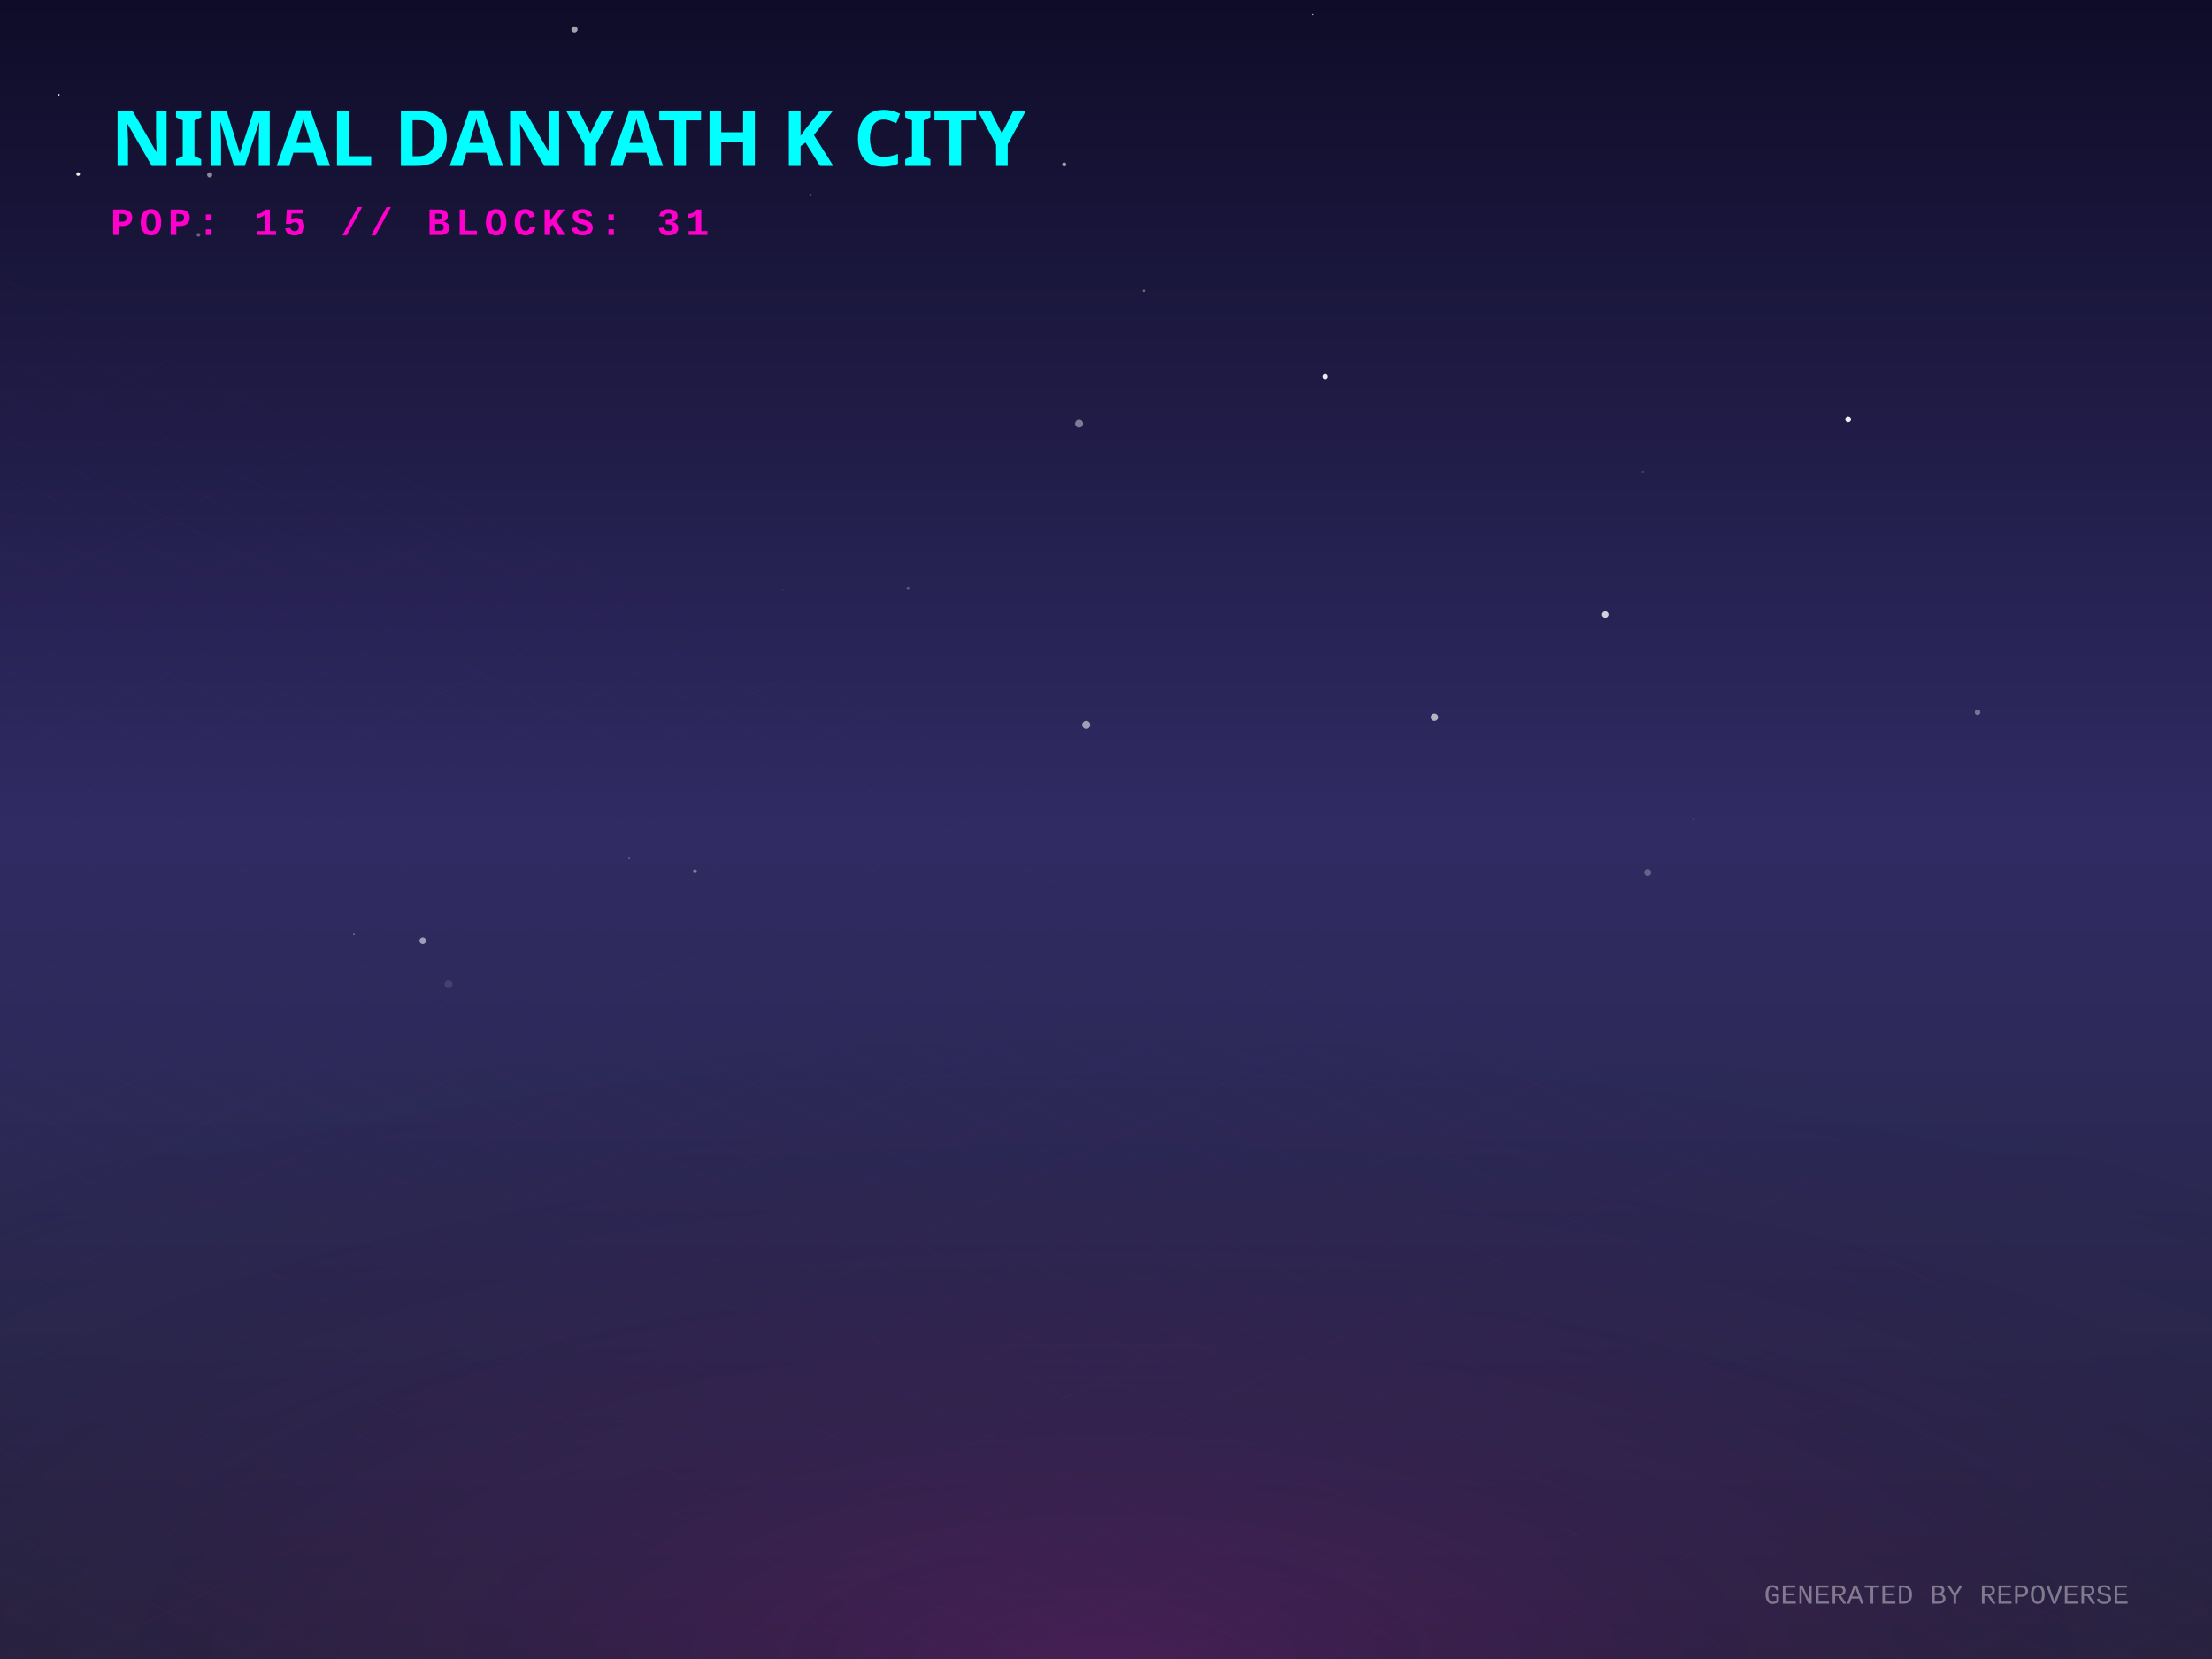
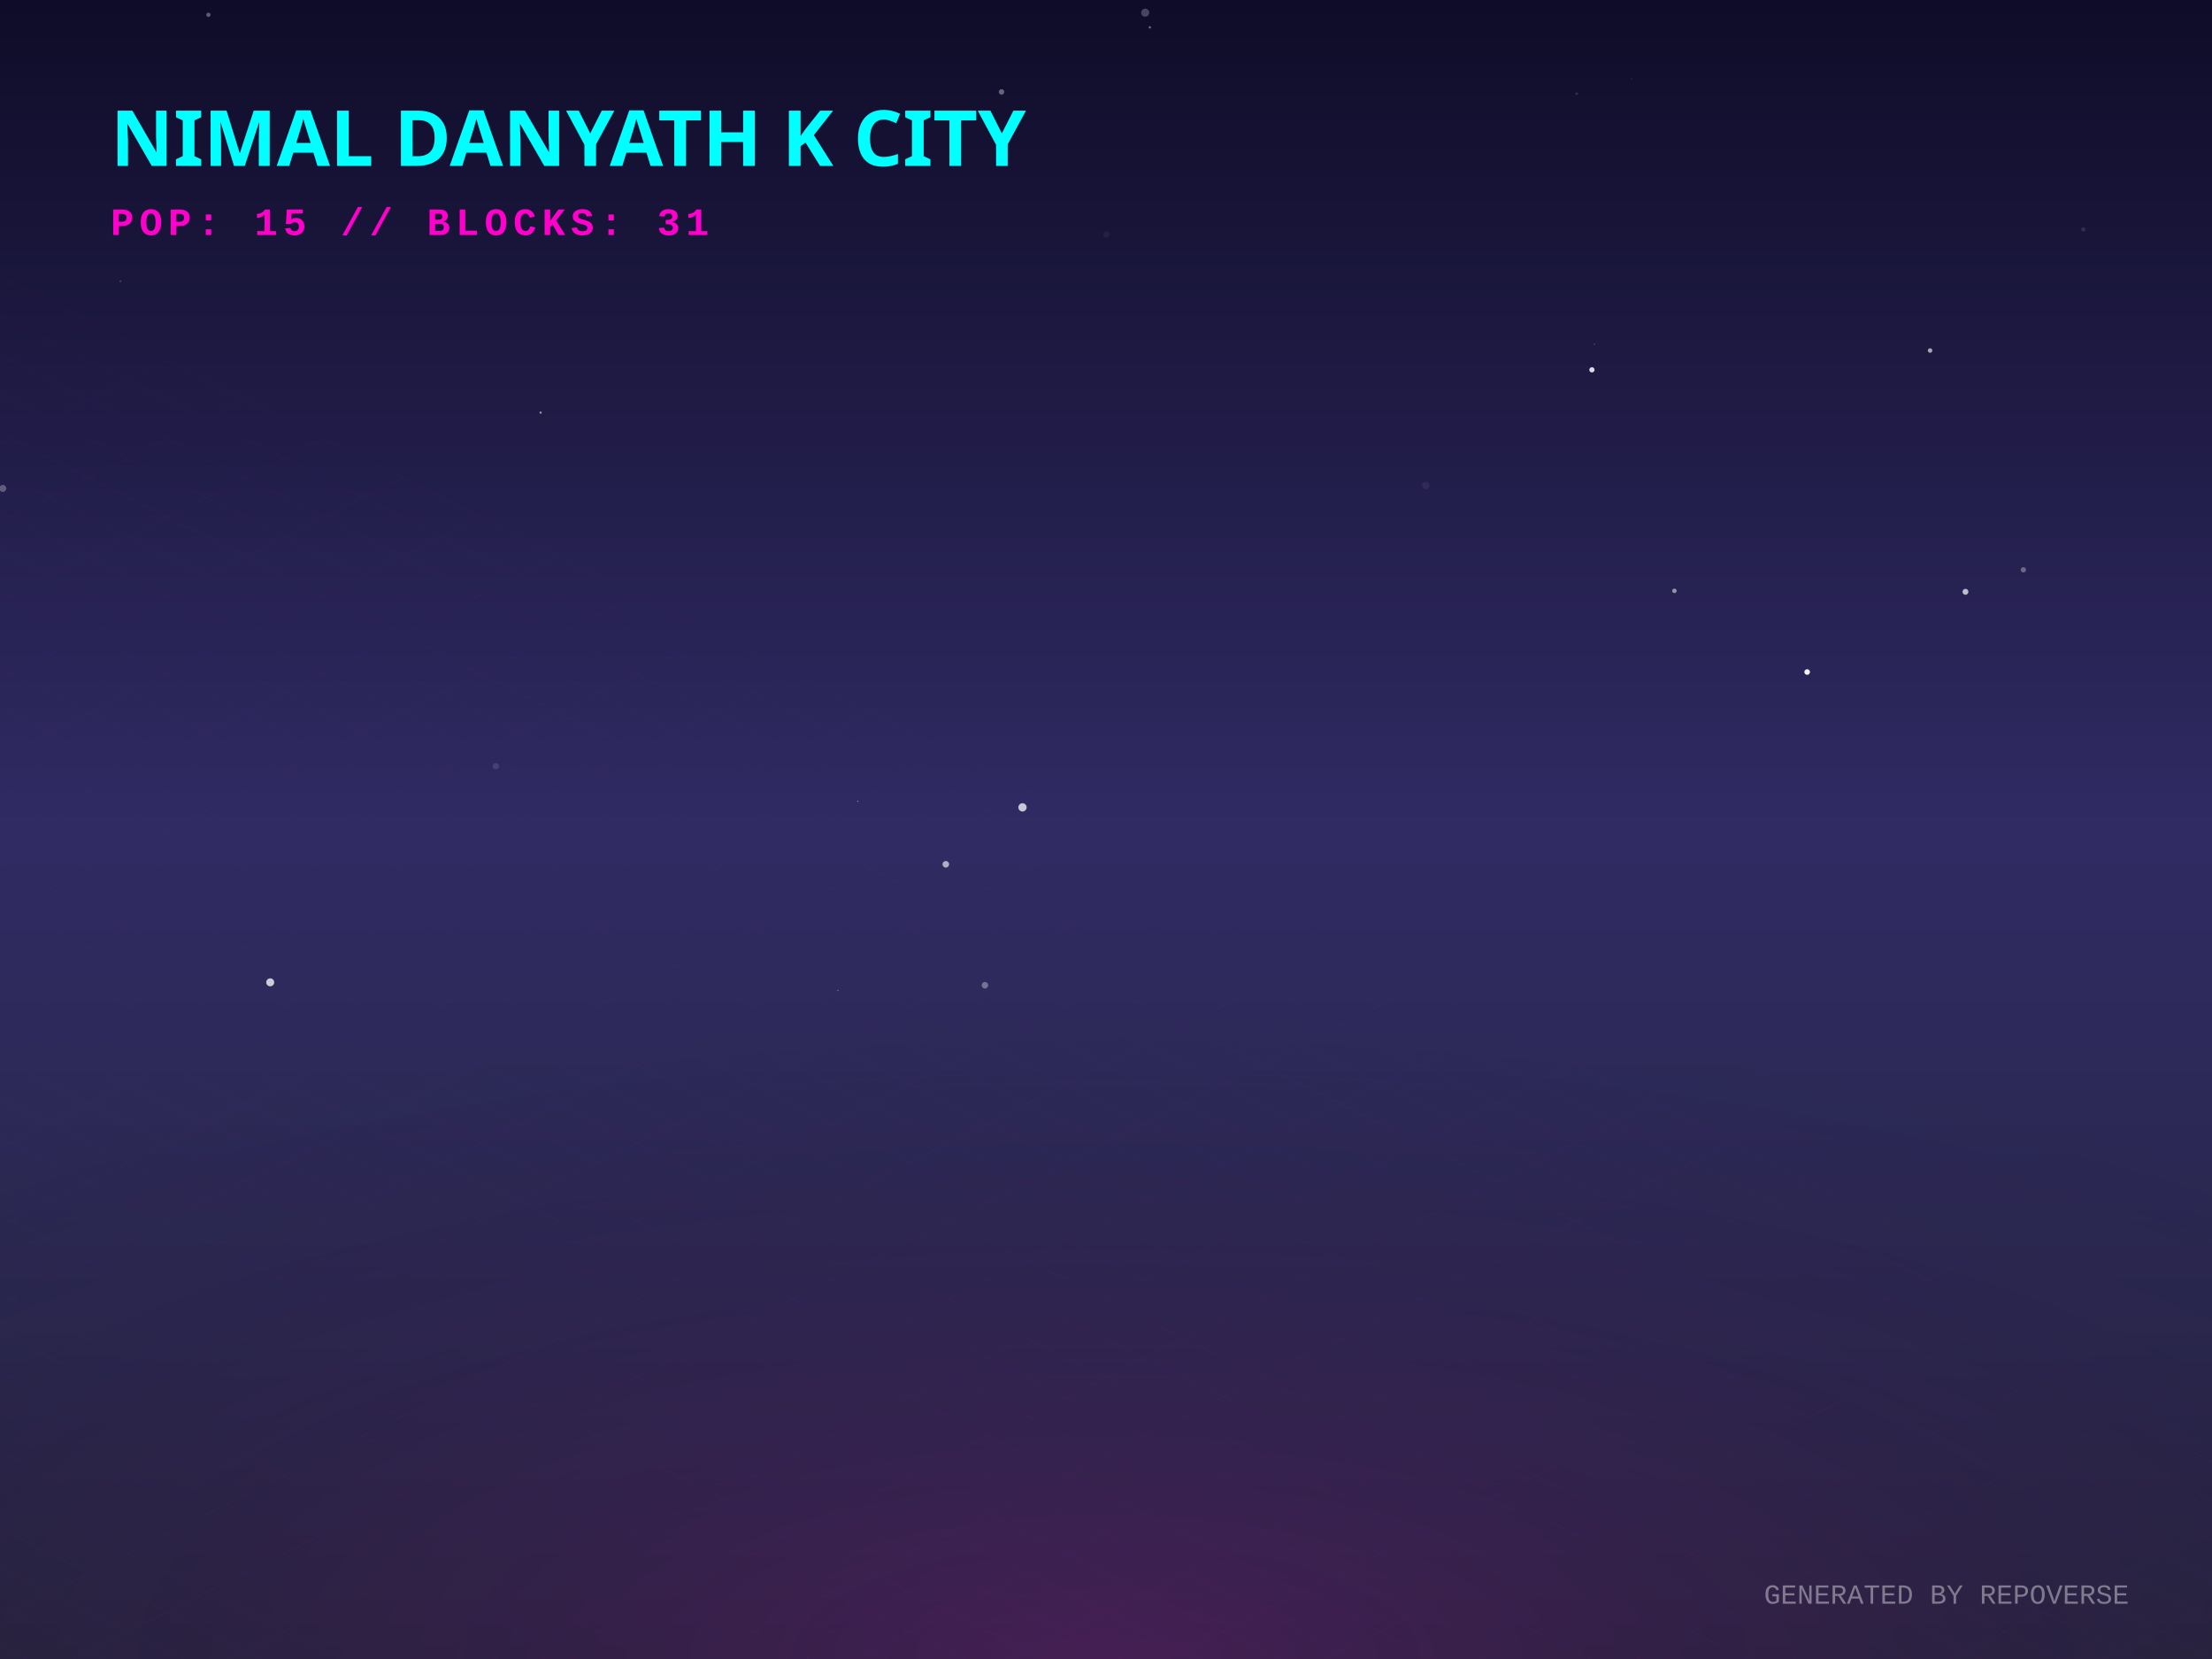
<svg xmlns="http://www.w3.org/2000/svg" width="800" height="600" viewBox="0 0 800 600">
  <defs>
    <linearGradient id="skyGradient" x1="0%" y1="0%" x2="0%" y2="100%">
      <stop offset="0%" stop-color="#0f0c29" />
      <stop offset="50%" stop-color="#302b63" />
      <stop offset="100%" stop-color="#24243e" />
    </linearGradient>
    <pattern id="gridPattern" width="40" height="20" patternUnits="userSpaceOnUse" patternTransform="rotate(0)">
      <path d="M 40 0 L 0 0 0 20" fill="none" stroke="magenta" stroke-width="0.5" opacity="0.2" />
    </pattern>
    <radialGradient id="floorGlow" cx="50%" cy="100%" r="80%">
      <stop offset="0%" stop-color="#ff00cc" stop-opacity="0.15" />
      <stop offset="100%" stop-color="transparent" />
    </radialGradient>
    <linearGradient id="gradLeft-happy" x1="0%" y1="0%" x2="100%" y2="100%">
      <stop offset="0%" stop-color="#FFD700" stop-opacity="0.8" />
      <stop offset="100%" stop-color="#050510" stop-opacity="0.9" />
    </linearGradient>
    <linearGradient id="gradRight-happy" x1="0%" y1="0%" x2="0%" y2="100%">
      <stop offset="0%" stop-color="#FFD700" stop-opacity="0.6" />
      <stop offset="100%" stop-color="#0b0b1a" stop-opacity="0.8" />
    </linearGradient>
    <linearGradient id="gradLeft-focused" x1="0%" y1="0%" x2="100%" y2="100%">
      <stop offset="0%" stop-color="#00FF94" stop-opacity="0.8" />
      <stop offset="100%" stop-color="#050510" stop-opacity="0.9" />
    </linearGradient>
    <linearGradient id="gradRight-focused" x1="0%" y1="0%" x2="0%" y2="100%">
      <stop offset="0%" stop-color="#00FF94" stop-opacity="0.6" />
      <stop offset="100%" stop-color="#0b0b1a" stop-opacity="0.8" />
    </linearGradient>
    <linearGradient id="gradLeft-calm" x1="0%" y1="0%" x2="100%" y2="100%">
      <stop offset="0%" stop-color="#00C2FF" stop-opacity="0.8" />
      <stop offset="100%" stop-color="#050510" stop-opacity="0.9" />
    </linearGradient>
    <linearGradient id="gradRight-calm" x1="0%" y1="0%" x2="0%" y2="100%">
      <stop offset="0%" stop-color="#00C2FF" stop-opacity="0.6" />
      <stop offset="100%" stop-color="#0b0b1a" stop-opacity="0.8" />
    </linearGradient>
    <linearGradient id="gradLeft-stressed" x1="0%" y1="0%" x2="100%" y2="100%">
      <stop offset="0%" stop-color="#FF2A6D" stop-opacity="0.8" />
      <stop offset="100%" stop-color="#050510" stop-opacity="0.9" />
    </linearGradient>
    <linearGradient id="gradRight-stressed" x1="0%" y1="0%" x2="0%" y2="100%">
      <stop offset="0%" stop-color="#FF2A6D" stop-opacity="0.6" />
      <stop offset="100%" stop-color="#0b0b1a" stop-opacity="0.8" />
    </linearGradient>
    <linearGradient id="gradLeft-energetic" x1="0%" y1="0%" x2="100%" y2="100%">
      <stop offset="0%" stop-color="#D300C5" stop-opacity="0.8" />
      <stop offset="100%" stop-color="#050510" stop-opacity="0.9" />
    </linearGradient>
    <linearGradient id="gradRight-energetic" x1="0%" y1="0%" x2="0%" y2="100%">
      <stop offset="0%" stop-color="#D300C5" stop-opacity="0.6" />
      <stop offset="100%" stop-color="#0b0b1a" stop-opacity="0.8" />
    </linearGradient>
  </defs>
  <rect width="100%" height="100%" fill="url(#skyGradient)" />
-   <circle cx="21.192" cy="34.276" r="0.383" fill="white" opacity="0.809" />
-   <circle cx="384.883" cy="59.474" r="0.736" fill="white" opacity="0.598" />
-   <circle cx="665.991" cy="11.303" r="0.189" fill="white" opacity="0.007" />
-   <circle cx="152.906" cy="340.228" r="1.199" fill="white" opacity="0.543" />
-   <circle cx="518.781" cy="259.43" r="1.329" fill="white" opacity="0.649" />
-   <circle cx="251.332" cy="315.108" r="0.694" fill="white" opacity="0.385" />
-   <circle cx="127.993" cy="337.964" r="0.298" fill="white" opacity="0.372" />
-   <circle cx="577.166" cy="238.185" r="0.853" fill="white" opacity="0.003" />
-   <circle cx="207.764" cy="10.649" r="1.128" fill="white" opacity="0.613" />
-   <circle cx="479.259" cy="136.194" r="0.956" fill="white" opacity="0.917" />
-   <circle cx="413.735" cy="105.202" r="0.45" fill="white" opacity="0.344" />
-   <circle cx="612.421" cy="296.357" r="0.143" fill="white" opacity="0.442" />
-   <circle cx="28.255" cy="62.968" r="0.663" fill="white" opacity="0.923" />
-   <circle cx="595.892" cy="315.552" r="1.263" fill="white" opacity="0.264" />
-   <circle cx="715.202" cy="257.632" r="1.012" fill="white" opacity="0.362" />
-   <circle cx="668.403" cy="151.64" r="1.06" fill="white" opacity="0.936" />
-   <circle cx="474.792" cy="5.274" r="0.232" fill="white" opacity="0.747" />
-   <circle cx="227.531" cy="310.441" r="0.187" fill="white" opacity="0.806" />
-   <circle cx="43.079" cy="253.472" r="0.055" fill="white" opacity="0.143" />
-   <circle cx="392.851" cy="262.179" r="1.438" fill="white" opacity="0.558" />
-   <circle cx="328.424" cy="212.733" r="0.603" fill="white" opacity="0.237" />
-   <circle cx="594.16" cy="170.688" r="0.576" fill="white" opacity="0.119" />
-   <circle cx="162.232" cy="355.979" r="1.432" fill="white" opacity="0.112" />
-   <circle cx="317.747" cy="57.823" r="0.237" fill="white" opacity="0.671" />
-   <circle cx="282.994" cy="213.391" r="0.281" fill="white" opacity="0.099" />
-   <circle cx="390.27" cy="153.239" r="1.44" fill="white" opacity="0.42" />
-   <circle cx="293.131" cy="70.406" r="0.386" fill="white" opacity="0.222" />
-   <circle cx="580.564" cy="222.25" r="1.166" fill="white" opacity="0.787" />
-   <circle cx="75.829" cy="63.24" r="0.926" fill="white" opacity="0.505" />
-   <circle cx="71.773" cy="84.947" r="0.665" fill="white" opacity="0.344" />
+   <circle cx="400.108" cy="84.851" r="1.153" fill="white" opacity="0.049" />
+   <circle cx="310.235" cy="289.8" r="0.222" fill="white" opacity="0.522" />
+   <circle cx="369.8" cy="291.995" r="1.5" fill="white" opacity="0.736" />
+   <circle cx="303.029" cy="358.184" r="0.165" fill="white" opacity="0.764" />
+   <circle cx="43.551" cy="101.698" r="0.334" fill="white" opacity="0.187" />
+   <circle cx="414.178" cy="4.579" r="1.463" fill="white" opacity="0.235" />
+   <circle cx="356.212" cy="356.324" r="1.182" fill="white" opacity="0.341" />
+   <circle cx="279.486" cy="26.037" r="0.15" fill="white" opacity="0.001" />
+   <circle cx="342.072" cy="312.583" r="1.192" fill="white" opacity="0.616" />
+   <circle cx="710.839" cy="214.034" r="1.07" fill="white" opacity="0.701" />
+   <circle cx="575.741" cy="133.749" r="0.947" fill="white" opacity="0.849" />
+   <circle cx="75.376" cy="5.358" r="0.781" fill="white" opacity="0.321" />
+   <circle cx="698.043" cy="126.768" r="0.818" fill="white" opacity="0.611" />
+   <circle cx="195.516" cy="149.221" r="0.409" fill="white" opacity="0.528" />
+   <circle cx="515.645" cy="175.611" r="1.341" fill="white" opacity="0.06" />
+   <circle cx="589.977" cy="28.454" r="0.311" fill="white" opacity="0.073" />
+   <circle cx="1.019" cy="176.641" r="1.266" fill="white" opacity="0.274" />
+   <circle cx="576.627" cy="124.525" r="0.221" fill="white" opacity="0.326" />
+   <circle cx="525.112" cy="210.21" r="0.051" fill="white" opacity="0.206" />
+   <circle cx="753.476" cy="82.936" r="0.804" fill="white" opacity="0.102" />
+   <circle cx="619.441" cy="12.48" r="0.077" fill="white" opacity="0.257" />
+   <circle cx="731.774" cy="206.071" r="0.961" fill="white" opacity="0.317" />
+   <circle cx="420.972" cy="100.445" r="0.03" fill="white" opacity="0.89" />
+   <circle cx="653.581" cy="243.046" r="1.016" fill="white" opacity="0.944" />
+   <circle cx="97.727" cy="355.273" r="1.445" fill="white" opacity="0.758" />
+   <circle cx="415.871" cy="9.894" r="0.432" fill="white" opacity="0.378" />
+   <circle cx="570.249" cy="33.883" r="0.474" fill="white" opacity="0.138" />
+   <circle cx="179.305" cy="277.102" r="1.154" fill="white" opacity="0.116" />
+   <circle cx="362.217" cy="33.238" r="0.99" fill="white" opacity="0.354" />
+   <circle cx="605.58" cy="213.688" r="0.811" fill="white" opacity="0.511" />
  <g transform="translate(0, 300) scale(1, 0.5)">
    <rect x="-800" y="0" width="2400" height="1200" fill="url(#gridPattern)" opacity="0.3" transform="rotate(45, 400, 0)" />
  </g>
  <rect x="0" y="300" width="800" height="300" fill="url(#floorGlow)" />
  <g transform="translate(40, 60)">
    <text fill="cyan" font-family="Verdana, sans-serif" font-size="28" font-weight="900" style="text-shadow: 0 0 10px cyan;">NIMAL DANYATH K CITY</text>
    <text y="25" fill="#ff00cc" font-family="Courier New, monospace" font-size="14" font-weight="bold" letter-spacing="2">POP: 15 // BLOCKS: 31</text>
  </g>
  <g transform="translate(0, 50)">
    <a href="https://github.com/nimaldanyathk/repo-verse" target="_blank">
      <g class="building" opacity="0">
        <animate attributeName="opacity" values="0;1" dur="0.8s" begin="0s" fill="freeze" />
        <ellipse cx="400" cy="292.833" rx="22.5" ry="12" fill="black" opacity="0.4" blur="2" />
-         <path d="M 385 192.393 l 0 100.44 l 15 7.5 l 0 -100.44 z" fill="url(#gradLeft-focused)" stroke="none" />
-         <path d="M 415 192.393 l 0 100.44 l -15 7.5 l 0 -100.44 z" fill="url(#gradRight-focused)" stroke="none" />
-         <path d="M 400 184.893 l 15 7.5 l -15 7.5 l -15 -7.5 z" fill="#E0FFF1" fill-opacity="0.9" stroke="none" />
-         <path d="M 385 192.393 l 0 100.44 l 15 7.5 l 0 -100.44 z" fill="none" stroke="#00FF94" stroke-width="0.5" opacity="0.5" />
-         <path d="M 415 192.393 l 0 100.44 l -15 7.5 l 0 -100.44 z" fill="none" stroke="#00FF94" stroke-width="0.5" opacity="0.5" />
+         <path d="M 385 192.333 l 0 100.5 l 15 7.5 l 0 -100.5 z" fill="url(#gradLeft-focused)" stroke="none" />
+         <path d="M 415 192.333 l 0 100.5 l -15 7.5 l 0 -100.5 z" fill="url(#gradRight-focused)" stroke="none" />
+         <path d="M 400 184.833 l 15 7.5 l -15 7.5 l -15 -7.5 z" fill="#E0FFF1" fill-opacity="0.9" stroke="none" />
+         <path d="M 385 192.333 l 0 100.5 l 15 7.5 l 0 -100.5 z" fill="none" stroke="#00FF94" stroke-width="0.5" opacity="0.5" />
+         <path d="M 415 192.333 l 0 100.5 l -15 7.5 l 0 -100.5 z" fill="none" stroke="#00FF94" stroke-width="0.5" opacity="0.5" />
        <path d="M 404 277.333 l 7 4" stroke="#E0FFF1" stroke-width="2" stroke-opacity="0.6" />
        <path d="M 389 279.333 l 7 -4" stroke="#E0FFF1" stroke-width="2" stroke-opacity="0.4" />
        <path d="M 404 267.333 l 7 4" stroke="#E0FFF1" stroke-width="2" stroke-opacity="0.6" />
        <path d="M 389 269.333 l 7 -4" stroke="#E0FFF1" stroke-width="2" stroke-opacity="0.4" />
        <path d="M 404 257.333 l 7 4" stroke="#E0FFF1" stroke-width="2" stroke-opacity="0.6" />
+         <path d="M 389 259.333 l 7 -4" stroke="#E0FFF1" stroke-width="2" stroke-opacity="0.4" />
        <path d="M 404 247.333 l 7 4" stroke="#E0FFF1" stroke-width="2" stroke-opacity="0.6" />
-         <path d="M 389 249.333 l 7 -4" stroke="#E0FFF1" stroke-width="2" stroke-opacity="0.4" />
-         <path d="M 404 237.333 l 7 4" stroke="#E0FFF1" stroke-width="2" stroke-opacity="0.6" />
-         <path d="M 389 239.333 l 7 -4" stroke="#E0FFF1" stroke-width="2" stroke-opacity="0.4" />
        <path d="M 404 227.333 l 7 4" stroke="#E0FFF1" stroke-width="2" stroke-opacity="0.6" />
        <path d="M 389 229.333 l 7 -4" stroke="#E0FFF1" stroke-width="2" stroke-opacity="0.4" />
        <path d="M 404 217.333 l 7 4" stroke="#E0FFF1" stroke-width="2" stroke-opacity="0.6" />
        <path d="M 404 207.333 l 7 4" stroke="#E0FFF1" stroke-width="2" stroke-opacity="0.6" />
+         <path d="M 389 209.333 l 7 -4" stroke="#E0FFF1" stroke-width="2" stroke-opacity="0.4" />
        <path d="M 404 197.333 l 7 4" stroke="#E0FFF1" stroke-width="2" stroke-opacity="0.6" />
-         <path d="M 389 199.333 l 7 -4" stroke="#E0FFF1" stroke-width="2" stroke-opacity="0.4" />
-         <line x1="400" y1="184.893" x2="400" y2="164.893" stroke="#E0FFF1" stroke-width="1.5" />
-         <circle cx="400" cy="164.893" r="1.5" fill="white">
-           <animate attributeName="opacity" values="0.2;1;0.2" dur="2.097s" repeatCount="indefinite" />
+         <line x1="400" y1="184.833" x2="400" y2="164.833" stroke="#E0FFF1" stroke-width="1.5" />
+         <circle cx="400" cy="164.833" r="1.5" fill="white">
+           <animate attributeName="opacity" values="0.2;1;0.2" dur="1.714s" repeatCount="indefinite" />
        </circle>
      </g>
    </a>
    <a href="https://github.com/nimaldanyathk/Semicolon-Embedded-C-Project" target="_blank">
      <g class="building" opacity="0">
        <animate attributeName="opacity" values="0;1" dur="0.8s" begin="0.05s" fill="freeze" />
        <ellipse cx="424" cy="302.913" rx="16.74" ry="8.928" fill="black" opacity="0.4" blur="2" />
        <path d="M 412.84 273.033 l 0 29.88 l 11.16 5.58 l 0 -29.88 z" fill="url(#gradLeft-focused)" stroke="none" />
        <path d="M 435.16 273.033 l 0 29.88 l -11.16 5.58 l 0 -29.88 z" fill="url(#gradRight-focused)" stroke="none" />
        <path d="M 424 267.453 l 11.16 5.58 l -11.16 5.58 l -11.16 -5.58 z" fill="#E0FFF1" fill-opacity="0.9" stroke="none" />
        <path d="M 412.84 273.033 l 0 29.88 l 11.16 5.58 l 0 -29.88 z" fill="none" stroke="#00FF94" stroke-width="0.5" opacity="0.5" />
        <path d="M 435.16 273.033 l 0 29.88 l -11.16 5.58 l 0 -29.88 z" fill="none" stroke="#00FF94" stroke-width="0.5" opacity="0.5" />
      </g>
    </a>
    <a href="https://github.com/nimaldanyathk/Discrete_Mathematics_Algorithms" target="_blank">
      <g class="building" opacity="0">
        <animate attributeName="opacity" values="0;1" dur="0.8s" begin="0.1s" fill="freeze" />
        <ellipse cx="376" cy="301.136" rx="11.408" ry="6.084" fill="black" opacity="0.4" blur="2" />
        <path d="M 368.395 281.136 l 0 20 l 7.605 3.803 l 0 -20 z" fill="url(#gradLeft-calm)" stroke="none" />
        <path d="M 383.605 281.136 l 0 20 l -7.605 3.803 l 0 -20 z" fill="url(#gradRight-calm)" stroke="none" />
        <path d="M 376 277.333 l 7.605 3.803 l -7.605 3.803 l -7.605 -3.803 z" fill="#D1F4FF" fill-opacity="0.9" stroke="none" />
        <path d="M 368.395 281.136 l 0 20 l 7.605 3.803 l 0 -20 z" fill="none" stroke="#00C2FF" stroke-width="0.5" opacity="0.5" />
        <path d="M 383.605 281.136 l 0 20 l -7.605 3.803 l 0 -20 z" fill="none" stroke="#00C2FF" stroke-width="0.5" opacity="0.5" />
      </g>
    </a>
    <a href="https://github.com/nimaldanyathk/sparkd" target="_blank">
      <g class="building" opacity="0">
        <animate attributeName="opacity" values="0;1" dur="0.8s" begin="0.15s" fill="freeze" />
        <ellipse cx="448" cy="316.833" rx="22.5" ry="12" fill="black" opacity="0.4" blur="2" />
        <path d="M 433 248.473 l 0 68.36 l 15 7.5 l 0 -68.36 z" fill="url(#gradLeft-calm)" stroke="none" />
        <path d="M 463 248.473 l 0 68.36 l -15 7.5 l 0 -68.36 z" fill="url(#gradRight-calm)" stroke="none" />
        <path d="M 448 240.973 l 15 7.5 l -15 7.5 l -15 -7.5 z" fill="#D1F4FF" fill-opacity="0.9" stroke="none" />
        <path d="M 433 248.473 l 0 68.36 l 15 7.5 l 0 -68.36 z" fill="none" stroke="#00C2FF" stroke-width="0.5" opacity="0.5" />
        <path d="M 463 248.473 l 0 68.36 l -15 7.5 l 0 -68.36 z" fill="none" stroke="#00C2FF" stroke-width="0.5" opacity="0.5" />
-         <path d="M 452 301.333 l 7 4" stroke="#D1F4FF" stroke-width="2" stroke-opacity="0.6" />
-         <path d="M 452 281.333 l 7 4" stroke="#D1F4FF" stroke-width="2" stroke-opacity="0.6" />
+         <path d="M 437 303.333 l 7 -4" stroke="#D1F4FF" stroke-width="2" stroke-opacity="0.4" />
+         <path d="M 437 293.333 l 7 -4" stroke="#D1F4FF" stroke-width="2" stroke-opacity="0.4" />
        <path d="M 437 283.333 l 7 -4" stroke="#D1F4FF" stroke-width="2" stroke-opacity="0.4" />
        <path d="M 452 271.333 l 7 4" stroke="#D1F4FF" stroke-width="2" stroke-opacity="0.6" />
        <path d="M 437 273.333 l 7 -4" stroke="#D1F4FF" stroke-width="2" stroke-opacity="0.4" />
        <path d="M 452 261.333 l 7 4" stroke="#D1F4FF" stroke-width="2" stroke-opacity="0.6" />
+         <path d="M 437 263.333 l 7 -4" stroke="#D1F4FF" stroke-width="2" stroke-opacity="0.4" />
      </g>
    </a>
    <a href="https://github.com/nimaldanyathk/Linear_Algebra_Matlab" target="_blank">
      <g class="building" opacity="0">
        <animate attributeName="opacity" values="0;1" dur="0.8s" begin="0.2s" fill="freeze" />
        <ellipse cx="400" cy="316.833" rx="22.5" ry="12" fill="black" opacity="0.4" blur="2" />
        <path d="M 385 150.113 l 0 166.72 l 15 7.5 l 0 -166.72 z" fill="url(#gradLeft-stressed)" stroke="none" />
        <path d="M 415 150.113 l 0 166.72 l -15 7.5 l 0 -166.72 z" fill="url(#gradRight-stressed)" stroke="none" />
        <path d="M 400 142.613 l 15 7.5 l -15 7.5 l -15 -7.5 z" fill="#FFD1E0" fill-opacity="0.9" stroke="none" />
        <path d="M 385 150.113 l 0 166.72 l 15 7.5 l 0 -166.72 z" fill="none" stroke="#FF2A6D" stroke-width="0.5" opacity="0.5" />
        <path d="M 415 150.113 l 0 166.72 l -15 7.5 l 0 -166.72 z" fill="none" stroke="#FF2A6D" stroke-width="0.5" opacity="0.5" />
        <path d="M 404 301.333 l 7 4" stroke="#FFD1E0" stroke-width="2" stroke-opacity="0.6" />
-         <path d="M 389 303.333 l 7 -4" stroke="#FFD1E0" stroke-width="2" stroke-opacity="0.4" />
        <path d="M 404 291.333 l 7 4" stroke="#FFD1E0" stroke-width="2" stroke-opacity="0.6" />
        <path d="M 389 293.333 l 7 -4" stroke="#FFD1E0" stroke-width="2" stroke-opacity="0.4" />
-         <path d="M 404 281.333 l 7 4" stroke="#FFD1E0" stroke-width="2" stroke-opacity="0.6" />
        <path d="M 389 283.333 l 7 -4" stroke="#FFD1E0" stroke-width="2" stroke-opacity="0.4" />
        <path d="M 404 271.333 l 7 4" stroke="#FFD1E0" stroke-width="2" stroke-opacity="0.6" />
-         <path d="M 404 261.333 l 7 4" stroke="#FFD1E0" stroke-width="2" stroke-opacity="0.6" />
+         <path d="M 389 273.333 l 7 -4" stroke="#FFD1E0" stroke-width="2" stroke-opacity="0.4" />
        <path d="M 389 263.333 l 7 -4" stroke="#FFD1E0" stroke-width="2" stroke-opacity="0.4" />
        <path d="M 404 251.333 l 7 4" stroke="#FFD1E0" stroke-width="2" stroke-opacity="0.6" />
-         <path d="M 404 241.333 l 7 4" stroke="#FFD1E0" stroke-width="2" stroke-opacity="0.6" />
-         <path d="M 404 231.333 l 7 4" stroke="#FFD1E0" stroke-width="2" stroke-opacity="0.6" />
-         <path d="M 389 233.333 l 7 -4" stroke="#FFD1E0" stroke-width="2" stroke-opacity="0.4" />
+         <path d="M 389 253.333 l 7 -4" stroke="#FFD1E0" stroke-width="2" stroke-opacity="0.4" />
+         <path d="M 389 243.333 l 7 -4" stroke="#FFD1E0" stroke-width="2" stroke-opacity="0.4" />
        <path d="M 404 211.333 l 7 4" stroke="#FFD1E0" stroke-width="2" stroke-opacity="0.6" />
+         <path d="M 389 213.333 l 7 -4" stroke="#FFD1E0" stroke-width="2" stroke-opacity="0.4" />
        <path d="M 404 201.333 l 7 4" stroke="#FFD1E0" stroke-width="2" stroke-opacity="0.6" />
        <path d="M 389 203.333 l 7 -4" stroke="#FFD1E0" stroke-width="2" stroke-opacity="0.4" />
-         <path d="M 404 191.333 l 7 4" stroke="#FFD1E0" stroke-width="2" stroke-opacity="0.6" />
+         <path d="M 389 193.333 l 7 -4" stroke="#FFD1E0" stroke-width="2" stroke-opacity="0.4" />
        <path d="M 404 181.333 l 7 4" stroke="#FFD1E0" stroke-width="2" stroke-opacity="0.6" />
-         <path d="M 389 183.333 l 7 -4" stroke="#FFD1E0" stroke-width="2" stroke-opacity="0.4" />
        <path d="M 404 171.333 l 7 4" stroke="#FFD1E0" stroke-width="2" stroke-opacity="0.6" />
        <path d="M 389 173.333 l 7 -4" stroke="#FFD1E0" stroke-width="2" stroke-opacity="0.4" />
-         <path d="M 389 163.333 l 7 -4" stroke="#FFD1E0" stroke-width="2" stroke-opacity="0.4" />
+         <path d="M 404 161.333 l 7 4" stroke="#FFD1E0" stroke-width="2" stroke-opacity="0.6" />
      </g>
    </a>
    <a href="https://github.com/nimaldanyathk/E-HealthCare-Management-System" target="_blank">
      <g class="building" opacity="0">
        <animate attributeName="opacity" values="0;1" dur="0.8s" begin="0.25s" fill="freeze" />
        <ellipse cx="352" cy="316.833" rx="22.5" ry="12" fill="black" opacity="0.4" blur="2" />
        <path d="M 337 277.553 l 0 39.28 l 15 7.5 l 0 -39.28 z" fill="url(#gradLeft-energetic)" stroke="none" />
        <path d="M 367 277.553 l 0 39.28 l -15 7.5 l 0 -39.28 z" fill="url(#gradRight-energetic)" stroke="none" />
        <path d="M 352 270.053 l 15 7.5 l -15 7.5 l -15 -7.5 z" fill="#FAD7FA" fill-opacity="0.9" stroke="none" />
        <path d="M 337 277.553 l 0 39.28 l 15 7.5 l 0 -39.28 z" fill="none" stroke="#D300C5" stroke-width="0.5" opacity="0.5" />
        <path d="M 367 277.553 l 0 39.28 l -15 7.5 l 0 -39.28 z" fill="none" stroke="#D300C5" stroke-width="0.5" opacity="0.5" />
      </g>
    </a>
    <a href="https://github.com/nimaldanyathk/TheInspirationalBoat" target="_blank">
      <g class="building" opacity="0">
        <animate attributeName="opacity" values="0;1" dur="0.8s" begin="0.3s" fill="freeze" />
        <ellipse cx="472" cy="328.833" rx="22.5" ry="12" fill="black" opacity="0.4" blur="2" />
        <path d="M 457 118.833 l 0 210 l 15 7.5 l 0 -210 z" fill="url(#gradLeft-stressed)" stroke="none" />
        <path d="M 487 118.833 l 0 210 l -15 7.5 l 0 -210 z" fill="url(#gradRight-stressed)" stroke="none" />
        <path d="M 472 111.333 l 15 7.5 l -15 7.5 l -15 -7.5 z" fill="#FFD1E0" fill-opacity="0.9" stroke="none" />
        <path d="M 457 118.833 l 0 210 l 15 7.5 l 0 -210 z" fill="none" stroke="#FF2A6D" stroke-width="0.5" opacity="0.5" />
        <path d="M 487 118.833 l 0 210 l -15 7.5 l 0 -210 z" fill="none" stroke="#FF2A6D" stroke-width="0.5" opacity="0.5" />
-         <path d="M 476 313.333 l 7 4" stroke="#FFD1E0" stroke-width="2" stroke-opacity="0.6" />
        <path d="M 461 315.333 l 7 -4" stroke="#FFD1E0" stroke-width="2" stroke-opacity="0.4" />
+         <path d="M 476 303.333 l 7 4" stroke="#FFD1E0" stroke-width="2" stroke-opacity="0.6" />
        <path d="M 461 305.333 l 7 -4" stroke="#FFD1E0" stroke-width="2" stroke-opacity="0.4" />
-         <path d="M 476 293.333 l 7 4" stroke="#FFD1E0" stroke-width="2" stroke-opacity="0.6" />
-         <path d="M 461 295.333 l 7 -4" stroke="#FFD1E0" stroke-width="2" stroke-opacity="0.4" />
-         <path d="M 476 283.333 l 7 4" stroke="#FFD1E0" stroke-width="2" stroke-opacity="0.6" />
        <path d="M 461 285.333 l 7 -4" stroke="#FFD1E0" stroke-width="2" stroke-opacity="0.4" />
        <path d="M 476 273.333 l 7 4" stroke="#FFD1E0" stroke-width="2" stroke-opacity="0.6" />
        <path d="M 461 275.333 l 7 -4" stroke="#FFD1E0" stroke-width="2" stroke-opacity="0.4" />
        <path d="M 461 265.333 l 7 -4" stroke="#FFD1E0" stroke-width="2" stroke-opacity="0.4" />
        <path d="M 476 253.333 l 7 4" stroke="#FFD1E0" stroke-width="2" stroke-opacity="0.6" />
        <path d="M 461 255.333 l 7 -4" stroke="#FFD1E0" stroke-width="2" stroke-opacity="0.4" />
        <path d="M 461 245.333 l 7 -4" stroke="#FFD1E0" stroke-width="2" stroke-opacity="0.4" />
        <path d="M 476 233.333 l 7 4" stroke="#FFD1E0" stroke-width="2" stroke-opacity="0.6" />
        <path d="M 461 235.333 l 7 -4" stroke="#FFD1E0" stroke-width="2" stroke-opacity="0.4" />
-         <path d="M 476 223.333 l 7 4" stroke="#FFD1E0" stroke-width="2" stroke-opacity="0.6" />
        <path d="M 461 225.333 l 7 -4" stroke="#FFD1E0" stroke-width="2" stroke-opacity="0.4" />
-         <path d="M 476 213.333 l 7 4" stroke="#FFD1E0" stroke-width="2" stroke-opacity="0.6" />
        <path d="M 461 215.333 l 7 -4" stroke="#FFD1E0" stroke-width="2" stroke-opacity="0.4" />
        <path d="M 476 203.333 l 7 4" stroke="#FFD1E0" stroke-width="2" stroke-opacity="0.6" />
+         <path d="M 461 205.333 l 7 -4" stroke="#FFD1E0" stroke-width="2" stroke-opacity="0.4" />
        <path d="M 476 193.333 l 7 4" stroke="#FFD1E0" stroke-width="2" stroke-opacity="0.6" />
-         <path d="M 476 163.333 l 7 4" stroke="#FFD1E0" stroke-width="2" stroke-opacity="0.6" />
-         <path d="M 461 165.333 l 7 -4" stroke="#FFD1E0" stroke-width="2" stroke-opacity="0.4" />
+         <path d="M 461 195.333 l 7 -4" stroke="#FFD1E0" stroke-width="2" stroke-opacity="0.4" />
+         <path d="M 476 183.333 l 7 4" stroke="#FFD1E0" stroke-width="2" stroke-opacity="0.6" />
+         <path d="M 461 185.333 l 7 -4" stroke="#FFD1E0" stroke-width="2" stroke-opacity="0.4" />
+         <path d="M 476 173.333 l 7 4" stroke="#FFD1E0" stroke-width="2" stroke-opacity="0.6" />
+         <path d="M 461 175.333 l 7 -4" stroke="#FFD1E0" stroke-width="2" stroke-opacity="0.4" />
        <path d="M 476 153.333 l 7 4" stroke="#FFD1E0" stroke-width="2" stroke-opacity="0.6" />
-         <path d="M 461 155.333 l 7 -4" stroke="#FFD1E0" stroke-width="2" stroke-opacity="0.4" />
        <path d="M 476 143.333 l 7 4" stroke="#FFD1E0" stroke-width="2" stroke-opacity="0.6" />
        <path d="M 461 145.333 l 7 -4" stroke="#FFD1E0" stroke-width="2" stroke-opacity="0.4" />
+         <path d="M 476 133.333 l 7 4" stroke="#FFD1E0" stroke-width="2" stroke-opacity="0.6" />
        <path d="M 461 135.333 l 7 -4" stroke="#FFD1E0" stroke-width="2" stroke-opacity="0.4" />
-         <path d="M 476 123.333 l 7 4" stroke="#FFD1E0" stroke-width="2" stroke-opacity="0.6" />
-         <path d="M 461 125.333 l 7 -4" stroke="#FFD1E0" stroke-width="2" stroke-opacity="0.4" />
      </g>
    </a>
    <a href="https://github.com/nimaldanyathk/nimaldanyathk" target="_blank">
      <g class="building" opacity="0">
        <animate attributeName="opacity" values="0;1" dur="0.8s" begin="0.35s" fill="freeze" />
        <ellipse cx="424" cy="328.833" rx="22.5" ry="12" fill="black" opacity="0.4" blur="2" />
        <path d="M 409 123.833 l 0 205 l 15 7.5 l 0 -205 z" fill="url(#gradLeft-calm)" stroke="none" />
        <path d="M 439 123.833 l 0 205 l -15 7.5 l 0 -205 z" fill="url(#gradRight-calm)" stroke="none" />
        <path d="M 424 116.333 l 15 7.5 l -15 7.5 l -15 -7.5 z" fill="#D1F4FF" fill-opacity="0.9" stroke="none" />
        <path d="M 409 123.833 l 0 205 l 15 7.5 l 0 -205 z" fill="none" stroke="#00C2FF" stroke-width="0.5" opacity="0.5" />
        <path d="M 439 123.833 l 0 205 l -15 7.5 l 0 -205 z" fill="none" stroke="#00C2FF" stroke-width="0.5" opacity="0.5" />
        <path d="M 413 315.333 l 7 -4" stroke="#D1F4FF" stroke-width="2" stroke-opacity="0.4" />
-         <path d="M 428 303.333 l 7 4" stroke="#D1F4FF" stroke-width="2" stroke-opacity="0.6" />
        <path d="M 413 305.333 l 7 -4" stroke="#D1F4FF" stroke-width="2" stroke-opacity="0.4" />
        <path d="M 413 295.333 l 7 -4" stroke="#D1F4FF" stroke-width="2" stroke-opacity="0.4" />
        <path d="M 428 283.333 l 7 4" stroke="#D1F4FF" stroke-width="2" stroke-opacity="0.6" />
        <path d="M 413 285.333 l 7 -4" stroke="#D1F4FF" stroke-width="2" stroke-opacity="0.4" />
-         <path d="M 428 273.333 l 7 4" stroke="#D1F4FF" stroke-width="2" stroke-opacity="0.6" />
        <path d="M 413 275.333 l 7 -4" stroke="#D1F4FF" stroke-width="2" stroke-opacity="0.4" />
        <path d="M 428 263.333 l 7 4" stroke="#D1F4FF" stroke-width="2" stroke-opacity="0.6" />
-         <path d="M 428 253.333 l 7 4" stroke="#D1F4FF" stroke-width="2" stroke-opacity="0.6" />
-         <path d="M 413 255.333 l 7 -4" stroke="#D1F4FF" stroke-width="2" stroke-opacity="0.4" />
        <path d="M 428 243.333 l 7 4" stroke="#D1F4FF" stroke-width="2" stroke-opacity="0.6" />
        <path d="M 413 245.333 l 7 -4" stroke="#D1F4FF" stroke-width="2" stroke-opacity="0.4" />
-         <path d="M 428 233.333 l 7 4" stroke="#D1F4FF" stroke-width="2" stroke-opacity="0.6" />
        <path d="M 413 235.333 l 7 -4" stroke="#D1F4FF" stroke-width="2" stroke-opacity="0.4" />
        <path d="M 428 223.333 l 7 4" stroke="#D1F4FF" stroke-width="2" stroke-opacity="0.6" />
-         <path d="M 428 213.333 l 7 4" stroke="#D1F4FF" stroke-width="2" stroke-opacity="0.6" />
+         <path d="M 413 225.333 l 7 -4" stroke="#D1F4FF" stroke-width="2" stroke-opacity="0.4" />
+         <path d="M 413 215.333 l 7 -4" stroke="#D1F4FF" stroke-width="2" stroke-opacity="0.4" />
+         <path d="M 428 203.333 l 7 4" stroke="#D1F4FF" stroke-width="2" stroke-opacity="0.6" />
        <path d="M 413 205.333 l 7 -4" stroke="#D1F4FF" stroke-width="2" stroke-opacity="0.4" />
        <path d="M 428 193.333 l 7 4" stroke="#D1F4FF" stroke-width="2" stroke-opacity="0.6" />
        <path d="M 413 195.333 l 7 -4" stroke="#D1F4FF" stroke-width="2" stroke-opacity="0.4" />
        <path d="M 428 183.333 l 7 4" stroke="#D1F4FF" stroke-width="2" stroke-opacity="0.6" />
-         <path d="M 413 185.333 l 7 -4" stroke="#D1F4FF" stroke-width="2" stroke-opacity="0.4" />
-         <path d="M 428 173.333 l 7 4" stroke="#D1F4FF" stroke-width="2" stroke-opacity="0.6" />
        <path d="M 413 175.333 l 7 -4" stroke="#D1F4FF" stroke-width="2" stroke-opacity="0.4" />
-         <path d="M 413 165.333 l 7 -4" stroke="#D1F4FF" stroke-width="2" stroke-opacity="0.4" />
-         <path d="M 413 155.333 l 7 -4" stroke="#D1F4FF" stroke-width="2" stroke-opacity="0.4" />
+         <path d="M 428 163.333 l 7 4" stroke="#D1F4FF" stroke-width="2" stroke-opacity="0.6" />
+         <path d="M 428 153.333 l 7 4" stroke="#D1F4FF" stroke-width="2" stroke-opacity="0.6" />
+         <path d="M 428 143.333 l 7 4" stroke="#D1F4FF" stroke-width="2" stroke-opacity="0.6" />
        <path d="M 413 145.333 l 7 -4" stroke="#D1F4FF" stroke-width="2" stroke-opacity="0.4" />
        <path d="M 428 133.333 l 7 4" stroke="#D1F4FF" stroke-width="2" stroke-opacity="0.6" />
-         <path d="M 413 135.333 l 7 -4" stroke="#D1F4FF" stroke-width="2" stroke-opacity="0.4" />
      </g>
    </a>
    <a href="https://github.com/nimaldanyathk/react-bits" target="_blank">
      <g class="building" opacity="0">
        <animate attributeName="opacity" values="0;1" dur="0.8s" begin="0.4s" fill="freeze" />
        <ellipse cx="376" cy="328.833" rx="22.5" ry="12" fill="black" opacity="0.4" blur="2" />
        <path d="M 361 123.833 l 0 205 l 15 7.5 l 0 -205 z" fill="url(#gradLeft-stressed)" stroke="none" />
        <path d="M 391 123.833 l 0 205 l -15 7.5 l 0 -205 z" fill="url(#gradRight-stressed)" stroke="none" />
        <path d="M 376 116.333 l 15 7.5 l -15 7.5 l -15 -7.5 z" fill="#FFD1E0" fill-opacity="0.9" stroke="none" />
        <path d="M 361 123.833 l 0 205 l 15 7.5 l 0 -205 z" fill="none" stroke="#FF2A6D" stroke-width="0.5" opacity="0.5" />
        <path d="M 391 123.833 l 0 205 l -15 7.5 l 0 -205 z" fill="none" stroke="#FF2A6D" stroke-width="0.5" opacity="0.5" />
        <path d="M 380 313.333 l 7 4" stroke="#FFD1E0" stroke-width="2" stroke-opacity="0.6" />
-         <path d="M 365 315.333 l 7 -4" stroke="#FFD1E0" stroke-width="2" stroke-opacity="0.4" />
        <path d="M 380 303.333 l 7 4" stroke="#FFD1E0" stroke-width="2" stroke-opacity="0.6" />
-         <path d="M 365 305.333 l 7 -4" stroke="#FFD1E0" stroke-width="2" stroke-opacity="0.4" />
+         <path d="M 365 295.333 l 7 -4" stroke="#FFD1E0" stroke-width="2" stroke-opacity="0.4" />
        <path d="M 365 285.333 l 7 -4" stroke="#FFD1E0" stroke-width="2" stroke-opacity="0.4" />
-         <path d="M 380 273.333 l 7 4" stroke="#FFD1E0" stroke-width="2" stroke-opacity="0.6" />
-         <path d="M 380 263.333 l 7 4" stroke="#FFD1E0" stroke-width="2" stroke-opacity="0.6" />
+         <path d="M 365 265.333 l 7 -4" stroke="#FFD1E0" stroke-width="2" stroke-opacity="0.4" />
        <path d="M 380 253.333 l 7 4" stroke="#FFD1E0" stroke-width="2" stroke-opacity="0.6" />
        <path d="M 365 255.333 l 7 -4" stroke="#FFD1E0" stroke-width="2" stroke-opacity="0.4" />
-         <path d="M 380 243.333 l 7 4" stroke="#FFD1E0" stroke-width="2" stroke-opacity="0.6" />
        <path d="M 365 245.333 l 7 -4" stroke="#FFD1E0" stroke-width="2" stroke-opacity="0.4" />
        <path d="M 380 233.333 l 7 4" stroke="#FFD1E0" stroke-width="2" stroke-opacity="0.6" />
-         <path d="M 365 235.333 l 7 -4" stroke="#FFD1E0" stroke-width="2" stroke-opacity="0.4" />
+         <path d="M 380 223.333 l 7 4" stroke="#FFD1E0" stroke-width="2" stroke-opacity="0.6" />
        <path d="M 365 225.333 l 7 -4" stroke="#FFD1E0" stroke-width="2" stroke-opacity="0.4" />
        <path d="M 380 213.333 l 7 4" stroke="#FFD1E0" stroke-width="2" stroke-opacity="0.6" />
        <path d="M 365 215.333 l 7 -4" stroke="#FFD1E0" stroke-width="2" stroke-opacity="0.4" />
        <path d="M 380 203.333 l 7 4" stroke="#FFD1E0" stroke-width="2" stroke-opacity="0.6" />
+         <path d="M 365 205.333 l 7 -4" stroke="#FFD1E0" stroke-width="2" stroke-opacity="0.4" />
        <path d="M 380 193.333 l 7 4" stroke="#FFD1E0" stroke-width="2" stroke-opacity="0.6" />
+         <path d="M 365 195.333 l 7 -4" stroke="#FFD1E0" stroke-width="2" stroke-opacity="0.4" />
        <path d="M 365 185.333 l 7 -4" stroke="#FFD1E0" stroke-width="2" stroke-opacity="0.4" />
        <path d="M 380 173.333 l 7 4" stroke="#FFD1E0" stroke-width="2" stroke-opacity="0.6" />
        <path d="M 365 175.333 l 7 -4" stroke="#FFD1E0" stroke-width="2" stroke-opacity="0.4" />
-         <path d="M 380 163.333 l 7 4" stroke="#FFD1E0" stroke-width="2" stroke-opacity="0.6" />
        <path d="M 365 165.333 l 7 -4" stroke="#FFD1E0" stroke-width="2" stroke-opacity="0.4" />
        <path d="M 380 153.333 l 7 4" stroke="#FFD1E0" stroke-width="2" stroke-opacity="0.6" />
-         <path d="M 365 155.333 l 7 -4" stroke="#FFD1E0" stroke-width="2" stroke-opacity="0.4" />
        <path d="M 380 143.333 l 7 4" stroke="#FFD1E0" stroke-width="2" stroke-opacity="0.6" />
        <path d="M 365 145.333 l 7 -4" stroke="#FFD1E0" stroke-width="2" stroke-opacity="0.4" />
-         <path d="M 380 133.333 l 7 4" stroke="#FFD1E0" stroke-width="2" stroke-opacity="0.6" />
-         <path d="M 365 135.333 l 7 -4" stroke="#FFD1E0" stroke-width="2" stroke-opacity="0.4" />
      </g>
    </a>
    <a href="https://github.com/nimaldanyathk/Othello_DAA_Project" target="_blank">
      <g class="building" opacity="0">
        <animate attributeName="opacity" values="0;1" dur="0.8s" begin="0.45s" fill="freeze" />
        <ellipse cx="448" cy="340.833" rx="22.5" ry="12" fill="black" opacity="0.4" blur="2" />
        <path d="M 433 135.833 l 0 205 l 15 7.5 l 0 -205 z" fill="url(#gradLeft-stressed)" stroke="none" />
        <path d="M 463 135.833 l 0 205 l -15 7.5 l 0 -205 z" fill="url(#gradRight-stressed)" stroke="none" />
        <path d="M 448 128.333 l 15 7.5 l -15 7.5 l -15 -7.5 z" fill="#FFD1E0" fill-opacity="0.9" stroke="none" />
        <path d="M 433 135.833 l 0 205 l 15 7.5 l 0 -205 z" fill="none" stroke="#FF2A6D" stroke-width="0.5" opacity="0.5" />
        <path d="M 463 135.833 l 0 205 l -15 7.5 l 0 -205 z" fill="none" stroke="#FF2A6D" stroke-width="0.5" opacity="0.5" />
        <path d="M 437 327.333 l 7 -4" stroke="#FFD1E0" stroke-width="2" stroke-opacity="0.4" />
        <path d="M 452 315.333 l 7 4" stroke="#FFD1E0" stroke-width="2" stroke-opacity="0.6" />
        <path d="M 437 317.333 l 7 -4" stroke="#FFD1E0" stroke-width="2" stroke-opacity="0.4" />
-         <path d="M 437 307.333 l 7 -4" stroke="#FFD1E0" stroke-width="2" stroke-opacity="0.4" />
-         <path d="M 437 297.333 l 7 -4" stroke="#FFD1E0" stroke-width="2" stroke-opacity="0.4" />
-         <path d="M 452 285.333 l 7 4" stroke="#FFD1E0" stroke-width="2" stroke-opacity="0.6" />
+         <path d="M 452 295.333 l 7 4" stroke="#FFD1E0" stroke-width="2" stroke-opacity="0.6" />
+         <path d="M 437 287.333 l 7 -4" stroke="#FFD1E0" stroke-width="2" stroke-opacity="0.4" />
        <path d="M 452 275.333 l 7 4" stroke="#FFD1E0" stroke-width="2" stroke-opacity="0.6" />
-         <path d="M 452 265.333 l 7 4" stroke="#FFD1E0" stroke-width="2" stroke-opacity="0.6" />
-         <path d="M 452 255.333 l 7 4" stroke="#FFD1E0" stroke-width="2" stroke-opacity="0.6" />
+         <path d="M 437 277.333 l 7 -4" stroke="#FFD1E0" stroke-width="2" stroke-opacity="0.4" />
+         <path d="M 437 267.333 l 7 -4" stroke="#FFD1E0" stroke-width="2" stroke-opacity="0.4" />
        <path d="M 452 245.333 l 7 4" stroke="#FFD1E0" stroke-width="2" stroke-opacity="0.6" />
        <path d="M 437 247.333 l 7 -4" stroke="#FFD1E0" stroke-width="2" stroke-opacity="0.4" />
-         <path d="M 452 235.333 l 7 4" stroke="#FFD1E0" stroke-width="2" stroke-opacity="0.6" />
+         <path d="M 437 237.333 l 7 -4" stroke="#FFD1E0" stroke-width="2" stroke-opacity="0.4" />
        <path d="M 452 225.333 l 7 4" stroke="#FFD1E0" stroke-width="2" stroke-opacity="0.6" />
+         <path d="M 437 227.333 l 7 -4" stroke="#FFD1E0" stroke-width="2" stroke-opacity="0.4" />
+         <path d="M 452 215.333 l 7 4" stroke="#FFD1E0" stroke-width="2" stroke-opacity="0.6" />
        <path d="M 437 217.333 l 7 -4" stroke="#FFD1E0" stroke-width="2" stroke-opacity="0.4" />
-         <path d="M 452 205.333 l 7 4" stroke="#FFD1E0" stroke-width="2" stroke-opacity="0.6" />
        <path d="M 437 207.333 l 7 -4" stroke="#FFD1E0" stroke-width="2" stroke-opacity="0.4" />
        <path d="M 452 195.333 l 7 4" stroke="#FFD1E0" stroke-width="2" stroke-opacity="0.6" />
        <path d="M 437 197.333 l 7 -4" stroke="#FFD1E0" stroke-width="2" stroke-opacity="0.4" />
        <path d="M 452 185.333 l 7 4" stroke="#FFD1E0" stroke-width="2" stroke-opacity="0.6" />
-         <path d="M 437 187.333 l 7 -4" stroke="#FFD1E0" stroke-width="2" stroke-opacity="0.4" />
        <path d="M 452 175.333 l 7 4" stroke="#FFD1E0" stroke-width="2" stroke-opacity="0.6" />
-         <path d="M 437 177.333 l 7 -4" stroke="#FFD1E0" stroke-width="2" stroke-opacity="0.4" />
        <path d="M 452 165.333 l 7 4" stroke="#FFD1E0" stroke-width="2" stroke-opacity="0.6" />
-         <path d="M 437 167.333 l 7 -4" stroke="#FFD1E0" stroke-width="2" stroke-opacity="0.4" />
        <path d="M 437 157.333 l 7 -4" stroke="#FFD1E0" stroke-width="2" stroke-opacity="0.4" />
+         <path d="M 452 145.333 l 7 4" stroke="#FFD1E0" stroke-width="2" stroke-opacity="0.6" />
+         <path d="M 437 147.333 l 7 -4" stroke="#FFD1E0" stroke-width="2" stroke-opacity="0.4" />
      </g>
    </a>
  </g>
  <text x="770" y="580" text-anchor="end" fill="rgba(255,255,255,0.4)" font-family="Courier New" font-size="10">GENERATED BY REPOVERSE</text>
</svg>
